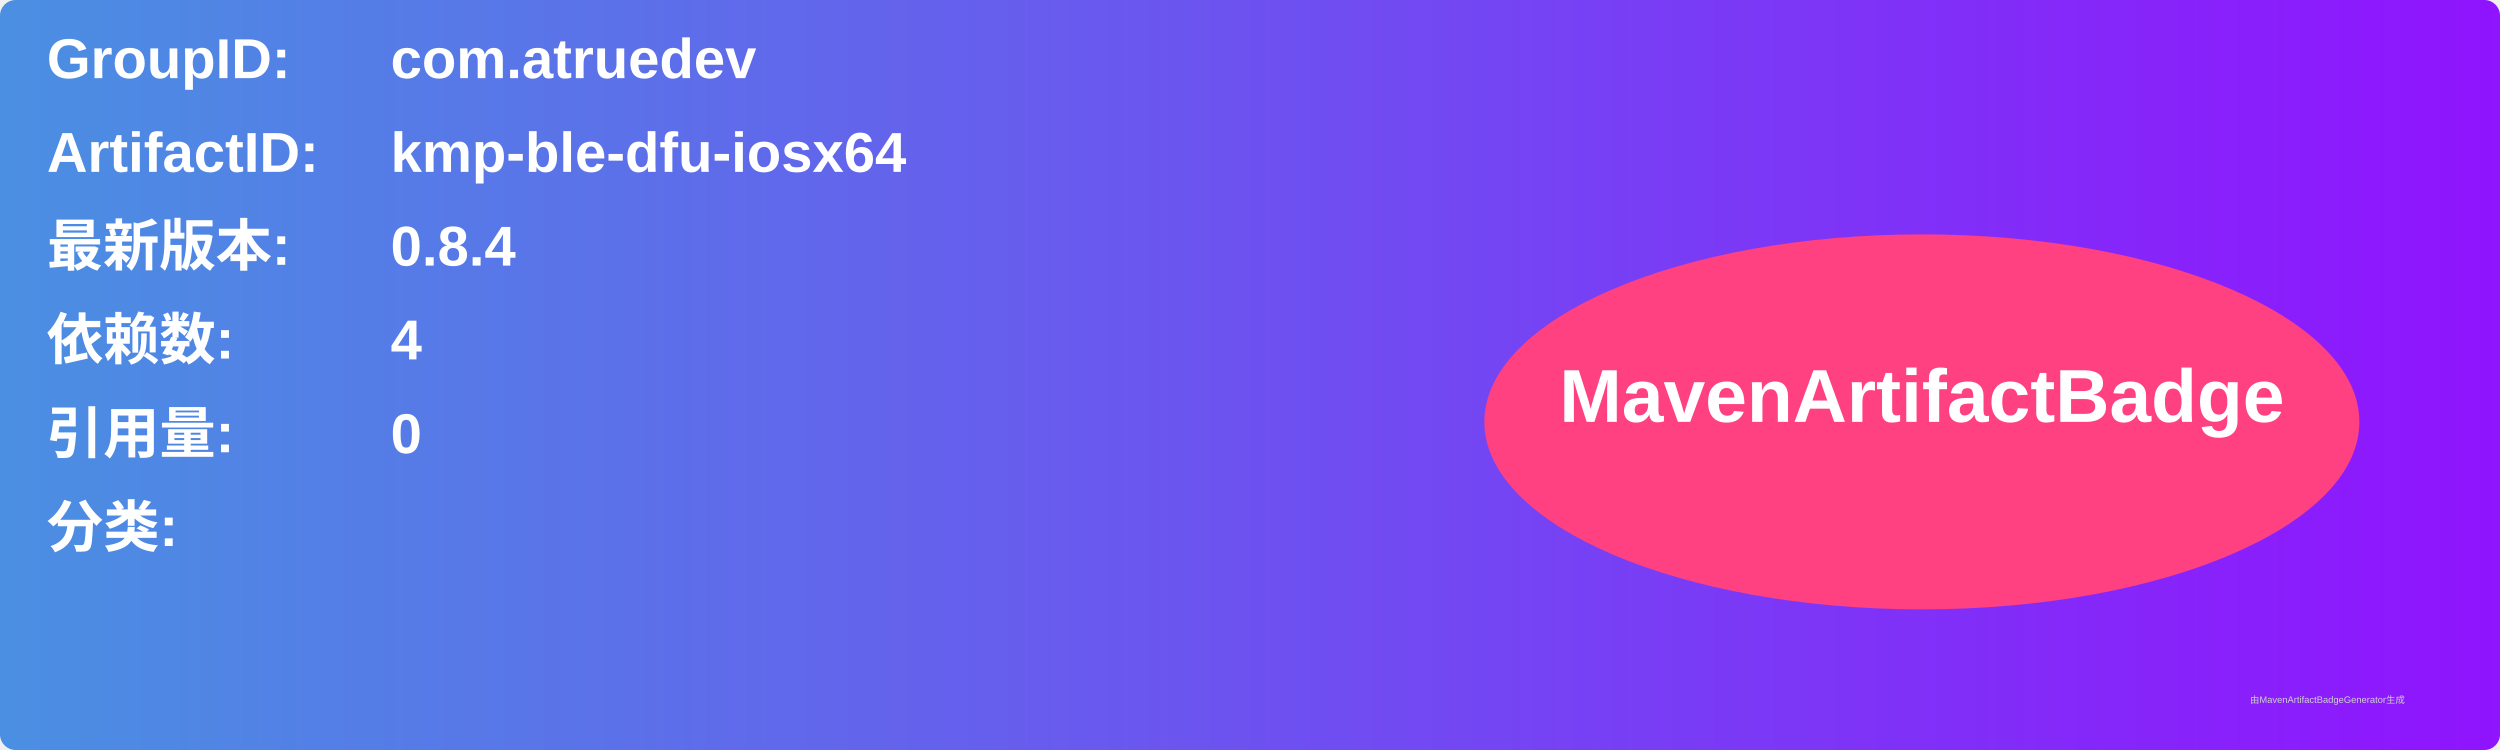
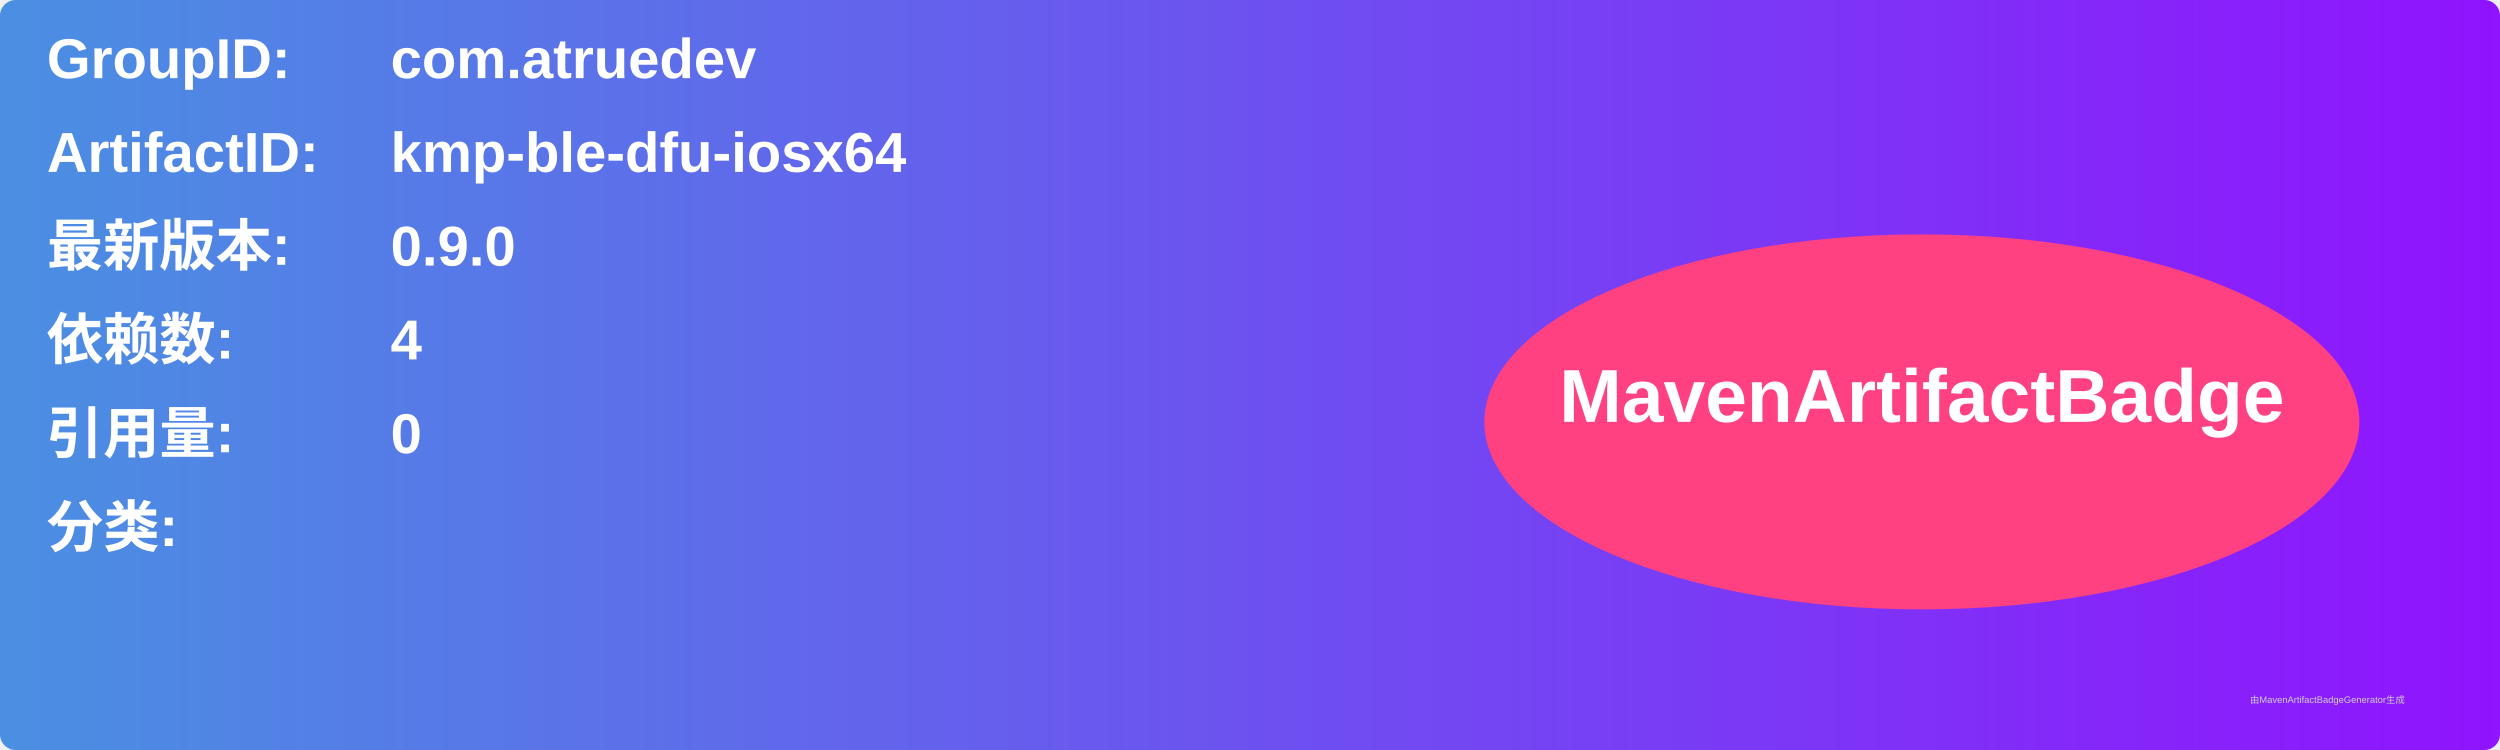
<svg xmlns="http://www.w3.org/2000/svg" width="800" height="240" viewBox="0 0 800 240">
  <linearGradient id="grad" x1="0%" y1="0%" x2="100%" y2="0%">
    <stop offset="0%" stop-color="#4a90e2" />
    <stop offset="100%" stop-color="#9013fe" />
  </linearGradient>
  <rect width="100%" height="100%" rx="5" ry="5" fill="url(#grad)" />
  <g transform="translate(15, 15)">
    <text x="0" y="10" font-family="Arial" font-size="18" fill="white" font-weight="bold" width="260">GroupID:</text>
    <text x="110" y="10" font-family="Arial" font-size="18" fill="white" font-weight="bold" width="460">com.atruedev</text>
    <text x="0" y="40" font-family="Arial" font-size="18" fill="white" font-weight="bold" width="260">ArtifactID:</text>
    <text x="110" y="40" font-family="Arial" font-size="18" fill="white" font-weight="bold" width="460">kmp-ble-dfu-iosx64</text>
    <text x="0" y="70" font-family="Arial" font-size="18" fill="white" font-weight="bold">最新版本:</text>
    <text x="110" y="70" font-family="Arial" font-size="18" fill="white" font-weight="bold">
-       <tspan font-weight="bold">0.8.4</tspan>
+       <tspan font-weight="bold">0.9.0</tspan>
    </text>
    <text x="0" y="100" font-family="Arial" font-size="18" fill="white" font-weight="bold">依赖数: </text>
    <text x="110" y="100" font-family="Arial" font-size="18" fill="white">
      <tspan font-weight="bold">4</tspan>
    </text>
    <text x="0" y="130" font-family="Arial" font-size="18" fill="white" font-weight="bold">引用量: </text>
    <text x="110" y="130" font-family="Arial" font-size="18" fill="white">
      <tspan font-weight="bold">0</tspan>
    </text>
    <text x="0" y="160" font-family="Arial" font-size="18" fill="white" font-weight="bold">分类:</text>
    <text x="10" y="190" font-family="Arial" font-size="10" fill="white">
      <tspan font-weight="bold" />
    </text>
    <ellipse cx="600" cy="120" rx="140" ry="60" fill="#ff4081" />
    <text x="600" y="120" text-anchor="middle" font-family="Arial" font-size="24" fill="white" font-weight="bold">MavenArtifactBadge</text>
  </g>
  <text x="720" y="225" font-family="Arial" font-size="3" fill="#d0d0d0">由MavenArtifactBadgeGenerator生成</text>
</svg>
